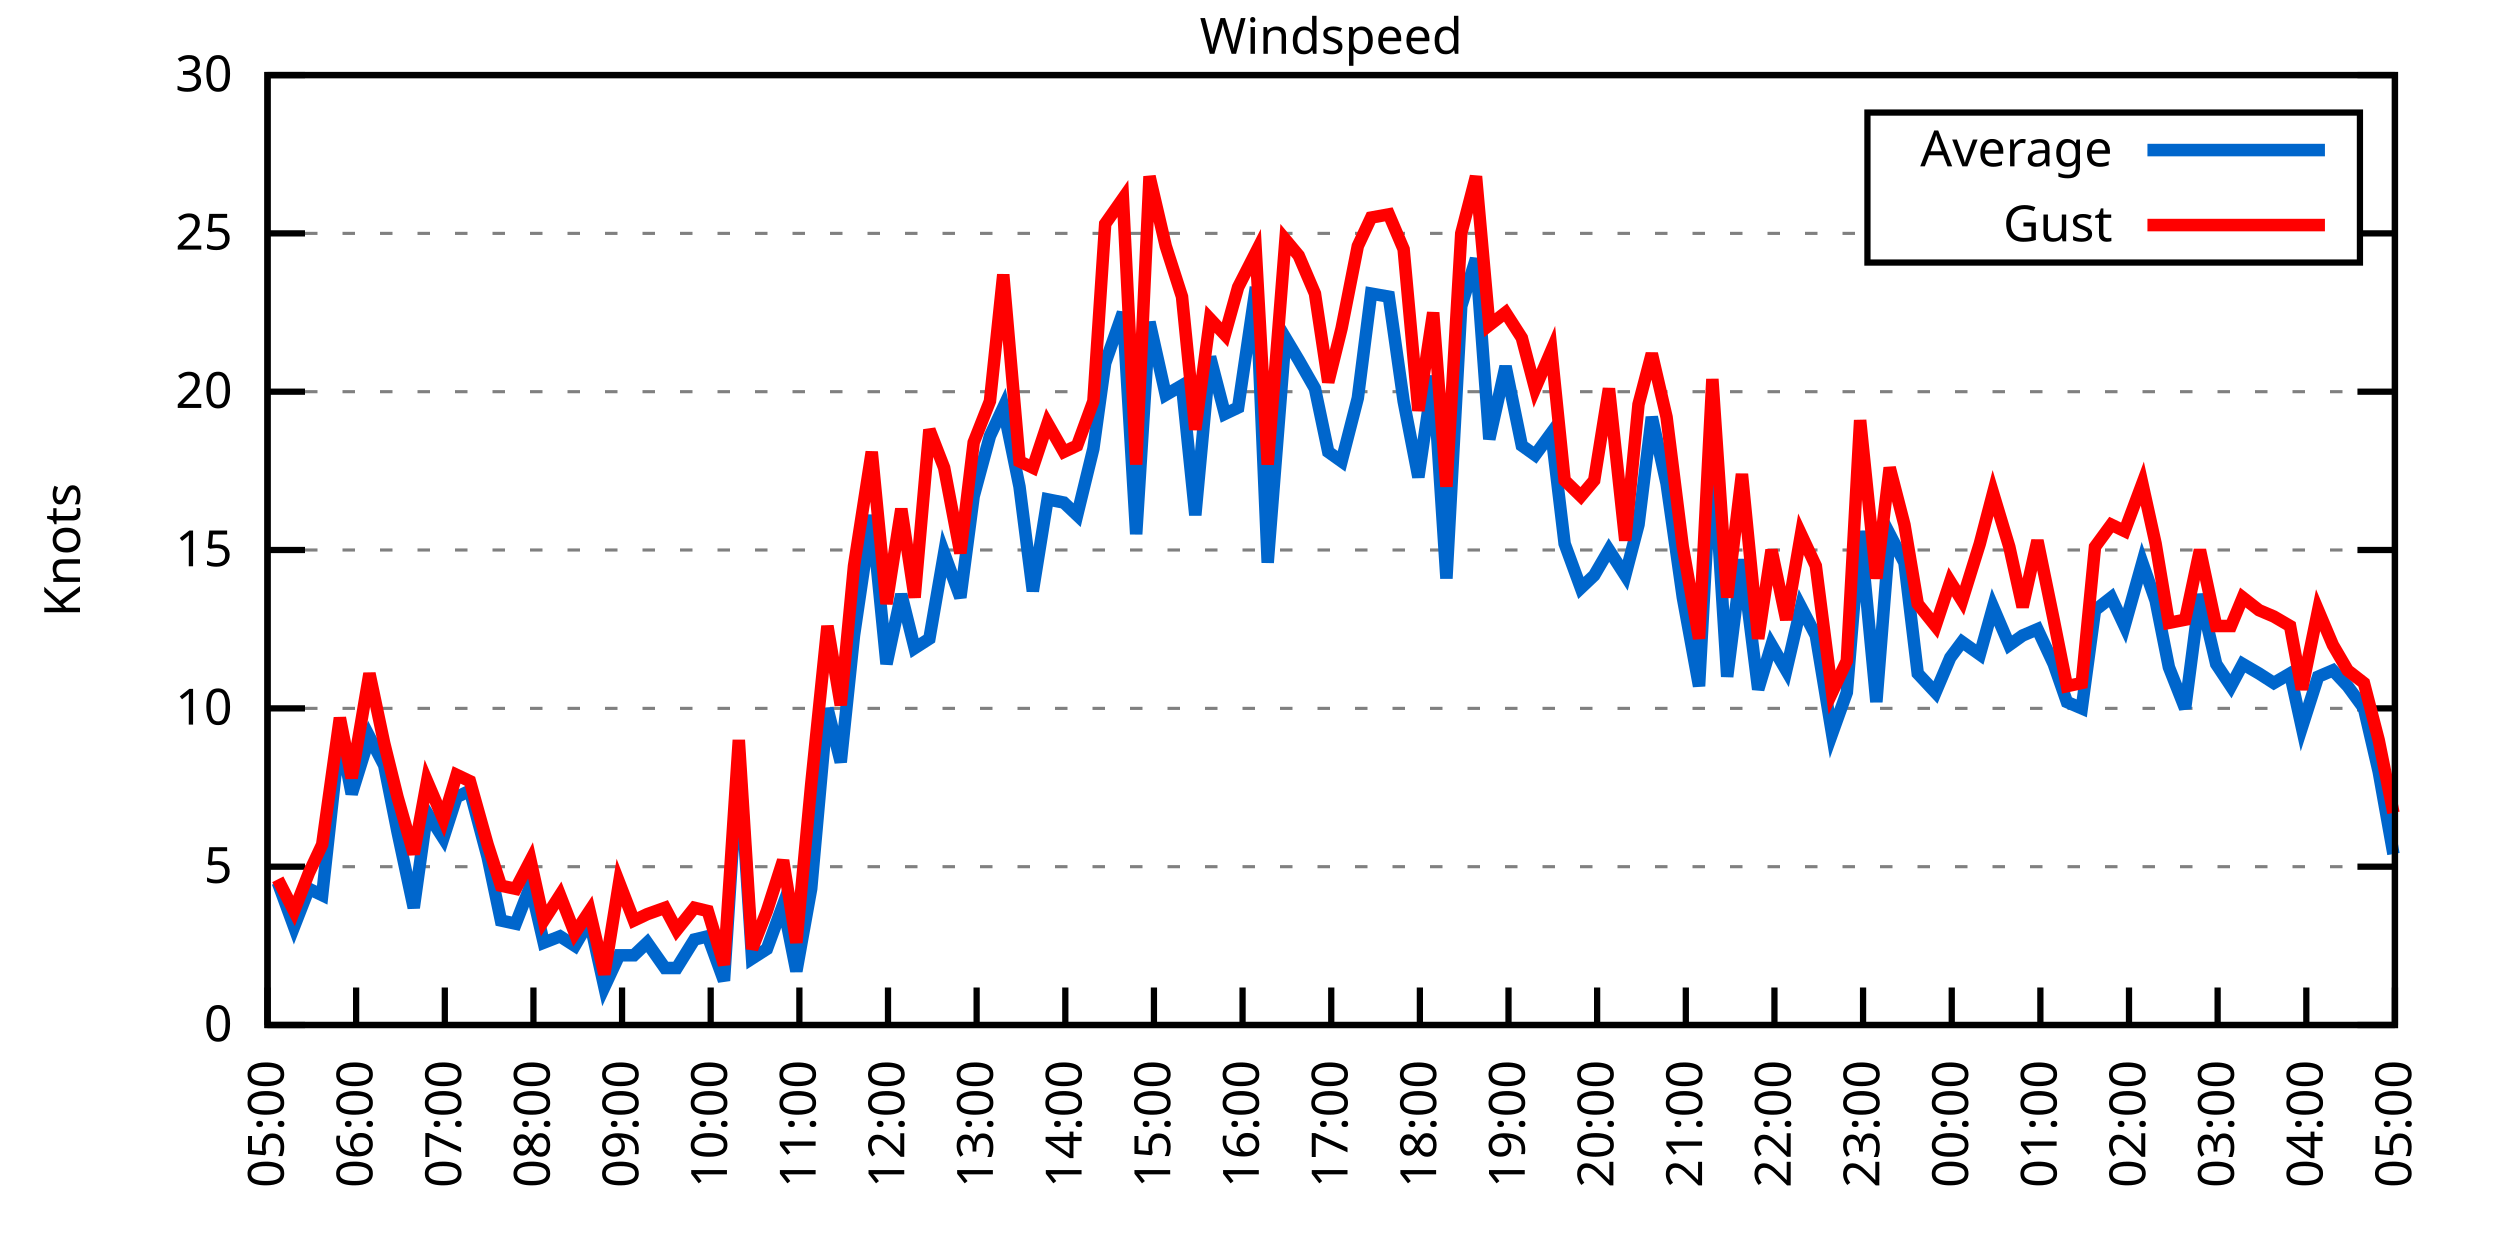
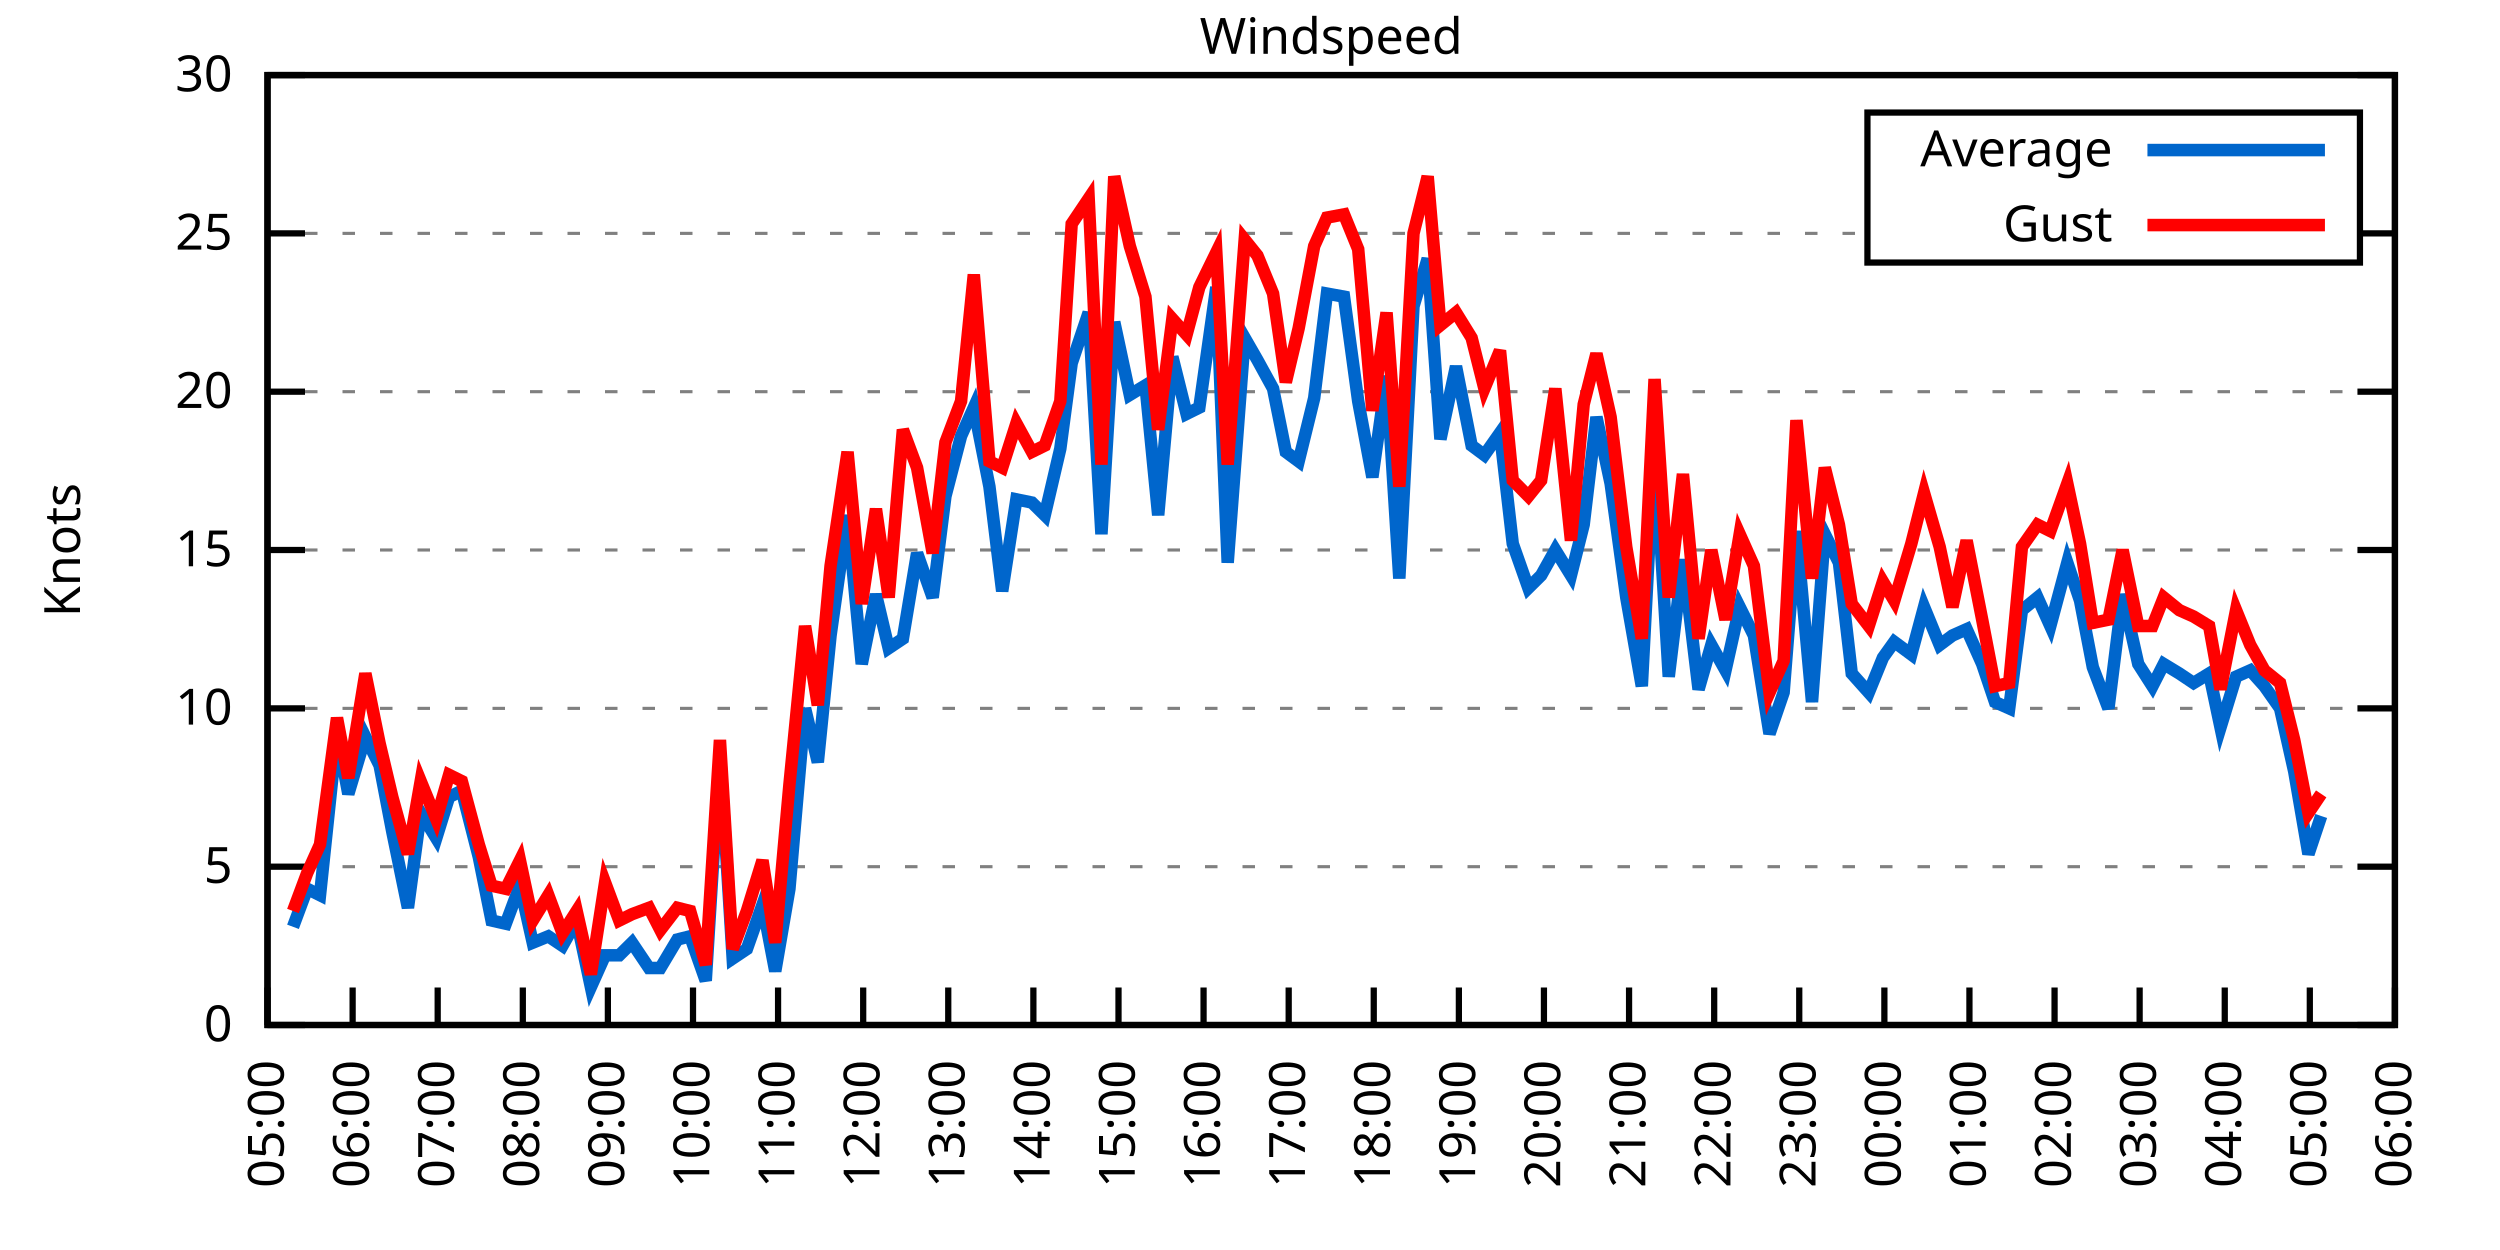
<svg xmlns="http://www.w3.org/2000/svg" xmlns:xlink="http://www.w3.org/1999/xlink" width="400" height="200" viewBox="0 0 400 200">
  <g id="gnuplot_canvas">
    <rect x="0" y="0" width="400" height="200" fill="none" />
    <defs>
      <circle id="gpDot" r="0.5" stroke-width="0.5" stroke="currentColor" />
      <path id="gpPt0" stroke-width="0.333" stroke="currentColor" d="M-1,0 h2 M0,-1 v2" />
      <path id="gpPt1" stroke-width="0.333" stroke="currentColor" d="M-1,-1 L1,1 M1,-1 L-1,1" />
      <path id="gpPt2" stroke-width="0.333" stroke="currentColor" d="M-1,0 L1,0 M0,-1 L0,1 M-1,-1 L1,1 M-1,1 L1,-1" />
      <rect id="gpPt3" stroke-width="0.333" stroke="currentColor" x="-1" y="-1" width="2" height="2" />
      <rect id="gpPt4" stroke-width="0.333" stroke="currentColor" fill="currentColor" x="-1" y="-1" width="2" height="2" />
      <circle id="gpPt5" stroke-width="0.333" stroke="currentColor" cx="0" cy="0" r="1" />
      <use xlink:href="#gpPt5" id="gpPt6" fill="currentColor" stroke="none" />
      <path id="gpPt7" stroke-width="0.333" stroke="currentColor" d="M0,-1.33 L-1.33,0.67 L1.33,0.67 z" />
      <use xlink:href="#gpPt7" id="gpPt8" fill="currentColor" stroke="none" />
      <use xlink:href="#gpPt7" id="gpPt9" stroke="currentColor" transform="rotate(180)" />
      <use xlink:href="#gpPt9" id="gpPt10" fill="currentColor" stroke="none" />
      <use xlink:href="#gpPt3" id="gpPt11" stroke="currentColor" transform="rotate(45)" />
      <use xlink:href="#gpPt11" id="gpPt12" fill="currentColor" stroke="none" />
      <path id="gpPt13" stroke-width="0.333" stroke="currentColor" d="M0,1.330 L1.265,0.411 L0.782,-1.067 L-0.782,-1.076 L-1.265,0.411 z" />
      <use xlink:href="#gpPt13" id="gpPt14" fill="currentColor" stroke="none" />
      <filter id="textbox" filterUnits="objectBoundingBox" x="0" y="0" height="1" width="1">
        <feFlood flood-color="white" flood-opacity="1" result="bgnd" />
        <feComposite in="SourceGraphic" in2="bgnd" operator="atop" />
      </filter>
      <filter id="greybox" filterUnits="objectBoundingBox" x="0" y="0" height="1" width="1">
        <feFlood flood-color="lightgrey" flood-opacity="1" result="grey" />
        <feComposite in="SourceGraphic" in2="grey" operator="atop" />
      </filter>
    </defs>
    <g fill="none" color="white" stroke="currentColor" stroke-width="1.00" stroke-linecap="butt" stroke-linejoin="miter">
</g>
    <g fill="none" color="black" stroke="currentColor" stroke-width="1.00" stroke-linecap="butt" stroke-linejoin="miter">
      <g stroke="none" shape-rendering="crispEdges">
        <polygon fill="rgb(255, 255, 255)" points="42.80,164.00 383.18,164.00 383.18,12.02 42.80,12.02 " />
      </g>
    </g>
    <g fill="none" color="black" stroke="currentColor" stroke-width="1.00" stroke-linecap="butt" stroke-linejoin="miter">
</g>
    <g fill="none" color="black" stroke="black" stroke-width="0.50" stroke-linecap="butt" stroke-linejoin="miter">
</g>
    <g fill="none" color="gray" stroke="currentColor" stroke-width="0.50" stroke-linecap="butt" stroke-linejoin="miter">
      <path stroke="gray" stroke-dasharray="2,4" class="gridline" d="M42.80,164.00 L383.19,164.00  " />
    </g>
    <g fill="none" color="gray" stroke="gray" stroke-width="1.00" stroke-linecap="butt" stroke-linejoin="miter">
</g>
    <g fill="none" color="black" stroke="currentColor" stroke-width="1.00" stroke-linecap="butt" stroke-linejoin="miter">
      <path stroke="black" d="M42.80,164.00 L48.80,164.00 M383.19,164.00 L377.19,164.00  " />
      <g transform="translate(37.20,166.60)" stroke="none" fill="black" font-family="Sans" font-size="8.00" text-anchor="end">
        <text>
          <tspan font-family="Sans"> 0</tspan>
        </text>
      </g>
    </g>
    <g fill="none" color="black" stroke="currentColor" stroke-width="1.00" stroke-linecap="butt" stroke-linejoin="miter">
</g>
    <g fill="none" color="black" stroke="black" stroke-width="0.50" stroke-linecap="butt" stroke-linejoin="miter">
</g>
    <g fill="none" color="gray" stroke="currentColor" stroke-width="0.50" stroke-linecap="butt" stroke-linejoin="miter">
      <path stroke="gray" stroke-dasharray="2,4" class="gridline" d="M42.80,138.67 L383.19,138.67  " />
    </g>
    <g fill="none" color="gray" stroke="gray" stroke-width="1.00" stroke-linecap="butt" stroke-linejoin="miter">
</g>
    <g fill="none" color="black" stroke="currentColor" stroke-width="1.00" stroke-linecap="butt" stroke-linejoin="miter">
      <path stroke="black" d="M42.80,138.67 L48.80,138.67 M383.19,138.67 L377.19,138.67  " />
      <g transform="translate(37.20,141.27)" stroke="none" fill="black" font-family="Sans" font-size="8.00" text-anchor="end">
        <text>
          <tspan font-family="Sans"> 5</tspan>
        </text>
      </g>
    </g>
    <g fill="none" color="black" stroke="currentColor" stroke-width="1.00" stroke-linecap="butt" stroke-linejoin="miter">
</g>
    <g fill="none" color="black" stroke="black" stroke-width="0.50" stroke-linecap="butt" stroke-linejoin="miter">
</g>
    <g fill="none" color="gray" stroke="currentColor" stroke-width="0.50" stroke-linecap="butt" stroke-linejoin="miter">
      <path stroke="gray" stroke-dasharray="2,4" class="gridline" d="M42.80,113.34 L383.19,113.34  " />
    </g>
    <g fill="none" color="gray" stroke="gray" stroke-width="1.00" stroke-linecap="butt" stroke-linejoin="miter">
</g>
    <g fill="none" color="black" stroke="currentColor" stroke-width="1.00" stroke-linecap="butt" stroke-linejoin="miter">
      <path stroke="black" d="M42.80,113.34 L48.80,113.34 M383.19,113.34 L377.19,113.34  " />
      <g transform="translate(37.20,115.94)" stroke="none" fill="black" font-family="Sans" font-size="8.00" text-anchor="end">
        <text>
          <tspan font-family="Sans"> 10</tspan>
        </text>
      </g>
    </g>
    <g fill="none" color="black" stroke="currentColor" stroke-width="1.00" stroke-linecap="butt" stroke-linejoin="miter">
</g>
    <g fill="none" color="black" stroke="black" stroke-width="0.50" stroke-linecap="butt" stroke-linejoin="miter">
</g>
    <g fill="none" color="gray" stroke="currentColor" stroke-width="0.50" stroke-linecap="butt" stroke-linejoin="miter">
      <path stroke="gray" stroke-dasharray="2,4" class="gridline" d="M42.80,88.00 L383.19,88.00  " />
    </g>
    <g fill="none" color="gray" stroke="gray" stroke-width="1.00" stroke-linecap="butt" stroke-linejoin="miter">
</g>
    <g fill="none" color="black" stroke="currentColor" stroke-width="1.00" stroke-linecap="butt" stroke-linejoin="miter">
      <path stroke="black" d="M42.80,88.00 L48.80,88.00 M383.19,88.00 L377.19,88.00  " />
      <g transform="translate(37.20,90.60)" stroke="none" fill="black" font-family="Sans" font-size="8.00" text-anchor="end">
        <text>
          <tspan font-family="Sans"> 15</tspan>
        </text>
      </g>
    </g>
    <g fill="none" color="black" stroke="currentColor" stroke-width="1.00" stroke-linecap="butt" stroke-linejoin="miter">
</g>
    <g fill="none" color="black" stroke="black" stroke-width="0.50" stroke-linecap="butt" stroke-linejoin="miter">
</g>
    <g fill="none" color="gray" stroke="currentColor" stroke-width="0.50" stroke-linecap="butt" stroke-linejoin="miter">
      <path stroke="gray" stroke-dasharray="2,4" class="gridline" d="M42.80,62.67 L383.19,62.67  " />
    </g>
    <g fill="none" color="gray" stroke="gray" stroke-width="1.00" stroke-linecap="butt" stroke-linejoin="miter">
</g>
    <g fill="none" color="black" stroke="currentColor" stroke-width="1.00" stroke-linecap="butt" stroke-linejoin="miter">
      <path stroke="black" d="M42.80,62.67 L48.80,62.67 M383.19,62.67 L377.19,62.67  " />
      <g transform="translate(37.20,65.27)" stroke="none" fill="black" font-family="Sans" font-size="8.00" text-anchor="end">
        <text>
          <tspan font-family="Sans"> 20</tspan>
        </text>
      </g>
    </g>
    <g fill="none" color="black" stroke="currentColor" stroke-width="1.00" stroke-linecap="butt" stroke-linejoin="miter">
</g>
    <g fill="none" color="black" stroke="black" stroke-width="0.50" stroke-linecap="butt" stroke-linejoin="miter">
</g>
    <g fill="none" color="gray" stroke="currentColor" stroke-width="0.50" stroke-linecap="butt" stroke-linejoin="miter">
      <path stroke="gray" stroke-dasharray="2,4" class="gridline" d="M42.80,37.34 L298.79,37.34 M377.59,37.34 L383.19,37.34  " />
    </g>
    <g fill="none" color="gray" stroke="gray" stroke-width="1.00" stroke-linecap="butt" stroke-linejoin="miter">
</g>
    <g fill="none" color="black" stroke="currentColor" stroke-width="1.00" stroke-linecap="butt" stroke-linejoin="miter">
      <path stroke="black" d="M42.80,37.34 L48.80,37.34 M383.19,37.34 L377.19,37.34  " />
      <g transform="translate(37.20,39.94)" stroke="none" fill="black" font-family="Sans" font-size="8.00" text-anchor="end">
        <text>
          <tspan font-family="Sans"> 25</tspan>
        </text>
      </g>
    </g>
    <g fill="none" color="black" stroke="currentColor" stroke-width="1.00" stroke-linecap="butt" stroke-linejoin="miter">
</g>
    <g fill="none" color="black" stroke="black" stroke-width="0.50" stroke-linecap="butt" stroke-linejoin="miter">
</g>
    <g fill="none" color="gray" stroke="currentColor" stroke-width="0.50" stroke-linecap="butt" stroke-linejoin="miter">
      <path stroke="gray" stroke-dasharray="2,4" class="gridline" d="M42.80,12.01 L383.19,12.01  " />
    </g>
    <g fill="none" color="gray" stroke="gray" stroke-width="1.00" stroke-linecap="butt" stroke-linejoin="miter">
</g>
    <g fill="none" color="black" stroke="currentColor" stroke-width="1.00" stroke-linecap="butt" stroke-linejoin="miter">
      <path stroke="black" d="M42.80,12.01 L48.80,12.01 M383.19,12.01 L377.19,12.01  " />
      <g transform="translate(37.20,14.61)" stroke="none" fill="black" font-family="Sans" font-size="8.00" text-anchor="end">
        <text>
          <tspan font-family="Sans"> 30</tspan>
        </text>
      </g>
    </g>
    <g fill="none" color="black" stroke="currentColor" stroke-width="1.00" stroke-linecap="butt" stroke-linejoin="miter">
      <path stroke="black" d="M42.80,164.00 L42.80,158.00  " />
      <g transform="translate(45.40,169.60) rotate(270.00)" stroke="none" fill="black" font-family="Sans" font-size="8.00" text-anchor="end">
        <text>
          <tspan font-family="Sans">05:00</tspan>
        </text>
      </g>
    </g>
    <g fill="none" color="black" stroke="currentColor" stroke-width="1.00" stroke-linecap="butt" stroke-linejoin="miter">
-       <path stroke="black" d="M56.98,164.00 L56.98,158.00  " />
-       <g transform="translate(59.58,169.60) rotate(270.00)" stroke="none" fill="black" font-family="Sans" font-size="8.00" text-anchor="end">
+       <path stroke="black" d="M56.42,164.00 L56.42,158.00  " />
+       <g transform="translate(59.02,169.60) rotate(270.00)" stroke="none" fill="black" font-family="Sans" font-size="8.00" text-anchor="end">
        <text>
          <tspan font-family="Sans">06:00</tspan>
        </text>
      </g>
    </g>
    <g fill="none" color="black" stroke="currentColor" stroke-width="1.00" stroke-linecap="butt" stroke-linejoin="miter">
-       <path stroke="black" d="M71.17,164.00 L71.17,158.00  " />
-       <g transform="translate(73.77,169.60) rotate(270.00)" stroke="none" fill="black" font-family="Sans" font-size="8.00" text-anchor="end">
+       <path stroke="black" d="M70.03,164.00 L70.03,158.00  " />
+       <g transform="translate(72.63,169.60) rotate(270.00)" stroke="none" fill="black" font-family="Sans" font-size="8.00" text-anchor="end">
        <text>
          <tspan font-family="Sans">07:00</tspan>
        </text>
      </g>
    </g>
    <g fill="none" color="black" stroke="currentColor" stroke-width="1.00" stroke-linecap="butt" stroke-linejoin="miter">
-       <path stroke="black" d="M85.35,164.00 L85.35,158.00  " />
-       <g transform="translate(87.95,169.60) rotate(270.00)" stroke="none" fill="black" font-family="Sans" font-size="8.00" text-anchor="end">
+       <path stroke="black" d="M83.65,164.00 L83.65,158.00  " />
+       <g transform="translate(86.25,169.60) rotate(270.00)" stroke="none" fill="black" font-family="Sans" font-size="8.00" text-anchor="end">
        <text>
          <tspan font-family="Sans">08:00</tspan>
        </text>
      </g>
    </g>
    <g fill="none" color="black" stroke="currentColor" stroke-width="1.00" stroke-linecap="butt" stroke-linejoin="miter">
-       <path stroke="black" d="M99.53,164.00 L99.53,158.00  " />
-       <g transform="translate(102.13,169.60) rotate(270.00)" stroke="none" fill="black" font-family="Sans" font-size="8.00" text-anchor="end">
+       <path stroke="black" d="M97.26,164.00 L97.26,158.00  " />
+       <g transform="translate(99.86,169.60) rotate(270.00)" stroke="none" fill="black" font-family="Sans" font-size="8.00" text-anchor="end">
        <text>
          <tspan font-family="Sans">09:00</tspan>
        </text>
      </g>
    </g>
    <g fill="none" color="black" stroke="currentColor" stroke-width="1.00" stroke-linecap="butt" stroke-linejoin="miter">
-       <path stroke="black" d="M113.71,164.00 L113.71,158.00  " />
-       <g transform="translate(116.31,169.60) rotate(270.00)" stroke="none" fill="black" font-family="Sans" font-size="8.00" text-anchor="end">
+       <path stroke="black" d="M110.88,164.00 L110.88,158.00  " />
+       <g transform="translate(113.48,169.60) rotate(270.00)" stroke="none" fill="black" font-family="Sans" font-size="8.00" text-anchor="end">
        <text>
          <tspan font-family="Sans">10:00</tspan>
        </text>
      </g>
    </g>
    <g fill="none" color="black" stroke="currentColor" stroke-width="1.00" stroke-linecap="butt" stroke-linejoin="miter">
-       <path stroke="black" d="M127.90,164.00 L127.90,158.00  " />
-       <g transform="translate(130.50,169.60) rotate(270.00)" stroke="none" fill="black" font-family="Sans" font-size="8.00" text-anchor="end">
+       <path stroke="black" d="M124.49,164.00 L124.49,158.00  " />
+       <g transform="translate(127.09,169.60) rotate(270.00)" stroke="none" fill="black" font-family="Sans" font-size="8.00" text-anchor="end">
        <text>
          <tspan font-family="Sans">11:00</tspan>
        </text>
      </g>
    </g>
    <g fill="none" color="black" stroke="currentColor" stroke-width="1.00" stroke-linecap="butt" stroke-linejoin="miter">
-       <path stroke="black" d="M142.08,164.00 L142.08,158.00  " />
-       <g transform="translate(144.68,169.60) rotate(270.00)" stroke="none" fill="black" font-family="Sans" font-size="8.00" text-anchor="end">
+       <path stroke="black" d="M138.11,164.00 L138.11,158.00  " />
+       <g transform="translate(140.71,169.60) rotate(270.00)" stroke="none" fill="black" font-family="Sans" font-size="8.00" text-anchor="end">
        <text>
          <tspan font-family="Sans">12:00</tspan>
        </text>
      </g>
    </g>
    <g fill="none" color="black" stroke="currentColor" stroke-width="1.00" stroke-linecap="butt" stroke-linejoin="miter">
-       <path stroke="black" d="M156.26,164.00 L156.26,158.00  " />
-       <g transform="translate(158.86,169.60) rotate(270.00)" stroke="none" fill="black" font-family="Sans" font-size="8.00" text-anchor="end">
+       <path stroke="black" d="M151.72,164.00 L151.72,158.00  " />
+       <g transform="translate(154.32,169.60) rotate(270.00)" stroke="none" fill="black" font-family="Sans" font-size="8.00" text-anchor="end">
        <text>
          <tspan font-family="Sans">13:00</tspan>
        </text>
      </g>
    </g>
    <g fill="none" color="black" stroke="currentColor" stroke-width="1.00" stroke-linecap="butt" stroke-linejoin="miter">
-       <path stroke="black" d="M170.45,164.00 L170.45,158.00  " />
-       <g transform="translate(173.05,169.60) rotate(270.00)" stroke="none" fill="black" font-family="Sans" font-size="8.00" text-anchor="end">
+       <path stroke="black" d="M165.34,164.00 L165.34,158.00  " />
+       <g transform="translate(167.94,169.60) rotate(270.00)" stroke="none" fill="black" font-family="Sans" font-size="8.00" text-anchor="end">
        <text>
          <tspan font-family="Sans">14:00</tspan>
        </text>
      </g>
    </g>
    <g fill="none" color="black" stroke="currentColor" stroke-width="1.00" stroke-linecap="butt" stroke-linejoin="miter">
-       <path stroke="black" d="M184.63,164.00 L184.63,158.00  " />
-       <g transform="translate(187.23,169.60) rotate(270.00)" stroke="none" fill="black" font-family="Sans" font-size="8.00" text-anchor="end">
+       <path stroke="black" d="M178.96,164.00 L178.96,158.00  " />
+       <g transform="translate(181.56,169.60) rotate(270.00)" stroke="none" fill="black" font-family="Sans" font-size="8.00" text-anchor="end">
        <text>
          <tspan font-family="Sans">15:00</tspan>
        </text>
      </g>
    </g>
    <g fill="none" color="black" stroke="currentColor" stroke-width="1.00" stroke-linecap="butt" stroke-linejoin="miter">
-       <path stroke="black" d="M198.81,164.00 L198.81,158.00  " />
-       <g transform="translate(201.41,169.60) rotate(270.00)" stroke="none" fill="black" font-family="Sans" font-size="8.00" text-anchor="end">
+       <path stroke="black" d="M192.57,164.00 L192.57,158.00  " />
+       <g transform="translate(195.17,169.60) rotate(270.00)" stroke="none" fill="black" font-family="Sans" font-size="8.00" text-anchor="end">
        <text>
          <tspan font-family="Sans">16:00</tspan>
        </text>
      </g>
    </g>
    <g fill="none" color="black" stroke="currentColor" stroke-width="1.00" stroke-linecap="butt" stroke-linejoin="miter">
-       <path stroke="black" d="M213.00,164.00 L213.00,158.00  " />
-       <g transform="translate(215.60,169.60) rotate(270.00)" stroke="none" fill="black" font-family="Sans" font-size="8.00" text-anchor="end">
+       <path stroke="black" d="M206.19,164.00 L206.19,158.00  " />
+       <g transform="translate(208.79,169.60) rotate(270.00)" stroke="none" fill="black" font-family="Sans" font-size="8.00" text-anchor="end">
        <text>
          <tspan font-family="Sans">17:00</tspan>
        </text>
      </g>
    </g>
    <g fill="none" color="black" stroke="currentColor" stroke-width="1.00" stroke-linecap="butt" stroke-linejoin="miter">
-       <path stroke="black" d="M227.18,164.00 L227.18,158.00  " />
-       <g transform="translate(229.78,169.60) rotate(270.00)" stroke="none" fill="black" font-family="Sans" font-size="8.00" text-anchor="end">
+       <path stroke="black" d="M219.80,164.00 L219.80,158.00  " />
+       <g transform="translate(222.40,169.60) rotate(270.00)" stroke="none" fill="black" font-family="Sans" font-size="8.00" text-anchor="end">
        <text>
          <tspan font-family="Sans">18:00</tspan>
        </text>
      </g>
    </g>
    <g fill="none" color="black" stroke="currentColor" stroke-width="1.00" stroke-linecap="butt" stroke-linejoin="miter">
-       <path stroke="black" d="M241.36,164.00 L241.36,158.00  " />
-       <g transform="translate(243.96,169.60) rotate(270.00)" stroke="none" fill="black" font-family="Sans" font-size="8.00" text-anchor="end">
+       <path stroke="black" d="M233.42,164.00 L233.42,158.00  " />
+       <g transform="translate(236.02,169.60) rotate(270.00)" stroke="none" fill="black" font-family="Sans" font-size="8.00" text-anchor="end">
        <text>
          <tspan font-family="Sans">19:00</tspan>
        </text>
      </g>
    </g>
    <g fill="none" color="black" stroke="currentColor" stroke-width="1.00" stroke-linecap="butt" stroke-linejoin="miter">
-       <path stroke="black" d="M255.54,164.00 L255.54,158.00  " />
-       <g transform="translate(258.14,169.60) rotate(270.00)" stroke="none" fill="black" font-family="Sans" font-size="8.00" text-anchor="end">
+       <path stroke="black" d="M247.03,164.00 L247.03,158.00  " />
+       <g transform="translate(249.63,169.60) rotate(270.00)" stroke="none" fill="black" font-family="Sans" font-size="8.00" text-anchor="end">
        <text>
          <tspan font-family="Sans">20:00</tspan>
        </text>
      </g>
    </g>
    <g fill="none" color="black" stroke="currentColor" stroke-width="1.00" stroke-linecap="butt" stroke-linejoin="miter">
-       <path stroke="black" d="M269.73,164.00 L269.73,158.00  " />
-       <g transform="translate(272.33,169.60) rotate(270.00)" stroke="none" fill="black" font-family="Sans" font-size="8.00" text-anchor="end">
+       <path stroke="black" d="M260.65,164.00 L260.65,158.00  " />
+       <g transform="translate(263.25,169.60) rotate(270.00)" stroke="none" fill="black" font-family="Sans" font-size="8.00" text-anchor="end">
        <text>
          <tspan font-family="Sans">21:00</tspan>
        </text>
      </g>
    </g>
    <g fill="none" color="black" stroke="currentColor" stroke-width="1.00" stroke-linecap="butt" stroke-linejoin="miter">
-       <path stroke="black" d="M283.91,164.00 L283.91,158.00  " />
-       <g transform="translate(286.51,169.60) rotate(270.00)" stroke="none" fill="black" font-family="Sans" font-size="8.00" text-anchor="end">
+       <path stroke="black" d="M274.27,164.00 L274.27,158.00  " />
+       <g transform="translate(276.87,169.60) rotate(270.00)" stroke="none" fill="black" font-family="Sans" font-size="8.00" text-anchor="end">
        <text>
          <tspan font-family="Sans">22:00</tspan>
        </text>
      </g>
    </g>
    <g fill="none" color="black" stroke="currentColor" stroke-width="1.00" stroke-linecap="butt" stroke-linejoin="miter">
-       <path stroke="black" d="M298.09,164.00 L298.09,158.00  " />
-       <g transform="translate(300.69,169.60) rotate(270.00)" stroke="none" fill="black" font-family="Sans" font-size="8.00" text-anchor="end">
+       <path stroke="black" d="M287.88,164.00 L287.88,158.00  " />
+       <g transform="translate(290.48,169.60) rotate(270.00)" stroke="none" fill="black" font-family="Sans" font-size="8.00" text-anchor="end">
        <text>
          <tspan font-family="Sans">23:00</tspan>
        </text>
      </g>
    </g>
    <g fill="none" color="black" stroke="currentColor" stroke-width="1.00" stroke-linecap="butt" stroke-linejoin="miter">
-       <path stroke="black" d="M312.28,164.00 L312.28,158.00  " />
-       <g transform="translate(314.88,169.60) rotate(270.00)" stroke="none" fill="black" font-family="Sans" font-size="8.00" text-anchor="end">
+       <path stroke="black" d="M301.50,164.00 L301.50,158.00  " />
+       <g transform="translate(304.10,169.60) rotate(270.00)" stroke="none" fill="black" font-family="Sans" font-size="8.00" text-anchor="end">
        <text>
          <tspan font-family="Sans">00:00</tspan>
        </text>
      </g>
    </g>
    <g fill="none" color="black" stroke="currentColor" stroke-width="1.00" stroke-linecap="butt" stroke-linejoin="miter">
-       <path stroke="black" d="M326.46,164.00 L326.46,158.00  " />
-       <g transform="translate(329.06,169.60) rotate(270.00)" stroke="none" fill="black" font-family="Sans" font-size="8.00" text-anchor="end">
+       <path stroke="black" d="M315.11,164.00 L315.11,158.00  " />
+       <g transform="translate(317.71,169.60) rotate(270.00)" stroke="none" fill="black" font-family="Sans" font-size="8.00" text-anchor="end">
        <text>
          <tspan font-family="Sans">01:00</tspan>
        </text>
      </g>
    </g>
    <g fill="none" color="black" stroke="currentColor" stroke-width="1.00" stroke-linecap="butt" stroke-linejoin="miter">
-       <path stroke="black" d="M340.64,164.00 L340.64,158.00  " />
-       <g transform="translate(343.24,169.60) rotate(270.00)" stroke="none" fill="black" font-family="Sans" font-size="8.00" text-anchor="end">
+       <path stroke="black" d="M328.73,164.00 L328.73,158.00  " />
+       <g transform="translate(331.33,169.60) rotate(270.00)" stroke="none" fill="black" font-family="Sans" font-size="8.00" text-anchor="end">
        <text>
          <tspan font-family="Sans">02:00</tspan>
        </text>
      </g>
    </g>
    <g fill="none" color="black" stroke="currentColor" stroke-width="1.00" stroke-linecap="butt" stroke-linejoin="miter">
-       <path stroke="black" d="M354.82,164.00 L354.82,158.00  " />
-       <g transform="translate(357.42,169.60) rotate(270.00)" stroke="none" fill="black" font-family="Sans" font-size="8.00" text-anchor="end">
+       <path stroke="black" d="M342.34,164.00 L342.34,158.00  " />
+       <g transform="translate(344.94,169.60) rotate(270.00)" stroke="none" fill="black" font-family="Sans" font-size="8.00" text-anchor="end">
        <text>
          <tspan font-family="Sans">03:00</tspan>
        </text>
      </g>
    </g>
    <g fill="none" color="black" stroke="currentColor" stroke-width="1.00" stroke-linecap="butt" stroke-linejoin="miter">
-       <path stroke="black" d="M369.01,164.00 L369.01,158.00  " />
-       <g transform="translate(371.61,169.60) rotate(270.00)" stroke="none" fill="black" font-family="Sans" font-size="8.00" text-anchor="end">
+       <path stroke="black" d="M355.96,164.00 L355.96,158.00  " />
+       <g transform="translate(358.56,169.60) rotate(270.00)" stroke="none" fill="black" font-family="Sans" font-size="8.00" text-anchor="end">
        <text>
          <tspan font-family="Sans">04:00</tspan>
+         </text>
+       </g>
+     </g>
+     <g fill="none" color="black" stroke="currentColor" stroke-width="1.00" stroke-linecap="butt" stroke-linejoin="miter">
+       <path stroke="black" d="M369.57,164.00 L369.57,158.00  " />
+       <g transform="translate(372.17,169.60) rotate(270.00)" stroke="none" fill="black" font-family="Sans" font-size="8.00" text-anchor="end">
+         <text>
+           <tspan font-family="Sans">05:00</tspan>
        </text>
      </g>
    </g>
    <g fill="none" color="black" stroke="currentColor" stroke-width="1.00" stroke-linecap="butt" stroke-linejoin="miter">
      <path stroke="black" d="M383.19,164.00 L383.19,158.00  " />
      <g transform="translate(385.79,169.60) rotate(270.00)" stroke="none" fill="black" font-family="Sans" font-size="8.00" text-anchor="end">
        <text>
-           <tspan font-family="Sans">05:00</tspan>
+           <tspan font-family="Sans">06:00</tspan>
        </text>
      </g>
    </g>
    <g fill="none" color="black" stroke="currentColor" stroke-width="1.00" stroke-linecap="butt" stroke-linejoin="miter">
</g>
    <g fill="none" color="black" stroke="currentColor" stroke-width="1.00" stroke-linecap="butt" stroke-linejoin="miter">
      <path stroke="black" d="M42.80,12.01 L42.80,164.00 L383.19,164.00 L383.19,12.01 L42.80,12.01 Z  " />
    </g>
    <g fill="none" color="black" stroke="currentColor" stroke-width="1.00" stroke-linecap="butt" stroke-linejoin="miter">
</g>
    <g fill="none" color="black" stroke="currentColor" stroke-width="1.00" stroke-linecap="butt" stroke-linejoin="miter">
      <path stroke="black" d="M298.79,42.01 L298.79,18.01 L377.59,18.01 L377.59,42.01 L298.79,42.01 Z  " />
    </g>
    <g id="Windspeed_plot_1">
      <g fill="none" color="white" stroke="black" stroke-width="2.00" stroke-linecap="butt" stroke-linejoin="miter">
</g>
      <g fill="none" color="black" stroke="currentColor" stroke-width="2.00" stroke-linecap="butt" stroke-linejoin="miter">
        <g transform="translate(337.99,26.61)" stroke="none" fill="black" font-family="Sans" font-size="8.00" text-anchor="end">
          <text>
            <tspan font-family="Sans">Average</tspan>
          </text>
        </g>
      </g>
      <g fill="none" color="black" stroke="currentColor" stroke-width="2.00" stroke-linecap="butt" stroke-linejoin="miter">
-         <path stroke="rgb(  0, 102, 204)" d="M343.59,24.01 L371.99,24.01 M44.45,141.20 L47.05,148.29 L49.42,142.21 L51.55,143.23 L54.38,117.39 L56.27,127.02   L59.11,117.90 L61.47,122.46 L63.60,133.10 L66.20,145.25 L68.33,130.06 L70.93,134.11 L73.06,127.52 L75.18,126.51   L78.02,137.15 L80.15,147.28 L82.51,147.79 L84.88,141.71 L87.00,150.83 L89.60,149.81 L91.97,151.33 L94.33,147.28   L96.70,157.92 L99.06,152.85 L101.42,152.85 L103.55,150.83 L106.39,154.88 L108.28,154.88 L111.11,150.32 L113.24,149.81   L115.84,156.91 L118.21,120.43 L120.33,153.36 L122.70,151.84 L125.30,144.75 L127.42,155.39 L129.79,142.21 L132.39,113.34   L134.52,121.95 L136.64,101.68 L139.48,82.43 L141.84,106.24 L144.21,95.10 L146.34,103.71 L148.70,102.19 L151.06,88.51   L153.66,95.60 L155.79,79.39 L158.39,69.77 L160.52,65.21 L163.12,77.87 L165.25,94.59 L167.61,79.90 L170.21,80.41   L172.34,82.43 L174.94,71.79 L176.83,58.11 L179.67,50.01 L181.79,85.47 L183.92,51.53 L186.52,63.18 L189.12,61.66   L191.25,82.43 L193.61,57.10 L195.98,66.22 L198.10,65.21 L200.94,45.95 L202.83,90.03 L205.67,54.06 L207.79,57.61   L210.39,62.17 L212.52,72.30 L214.65,73.82 L217.25,63.69 L219.38,46.97 L222.21,47.47 L224.58,64.19 L226.94,76.35   L229.31,60.14 L231.43,92.56 L233.80,48.99 L236.16,41.39 L238.29,70.27 L240.89,58.62 L243.49,71.29 L245.62,72.81   L248.22,69.26 L250.34,86.99 L252.94,94.08 L255.07,92.06 L257.43,88.00 L260.04,92.06 L262.16,83.95 L264.29,66.73   L266.65,77.37 L269.25,95.60 L271.85,109.79 L273.98,70.78 L276.35,108.27 L278.71,89.52 L281.31,110.30 L283.44,103.20   L285.80,107.26 L288.16,97.12 L290.53,101.68 L293.13,117.39 L295.49,110.80 L297.62,84.97 L300.22,112.32 L302.35,85.47   L304.71,90.03 L306.84,107.76 L309.68,110.80 L312.04,105.23 L313.93,102.70 L316.77,104.72 L318.89,97.12 L321.49,103.20   L323.62,101.68 L325.99,100.67 L328.59,106.24 L330.71,112.32 L333.08,113.34 L335.20,97.63 L337.80,95.60 L339.93,100.16   L342.77,90.03 L344.90,96.11 L347.02,106.75 L349.62,113.34 L351.99,95.10 L354.59,106.24 L356.95,109.79 L358.84,106.24   L361.44,107.76 L363.81,109.28 L366.41,107.76 L368.30,116.38 L370.90,108.27 L373.26,107.26 L375.63,109.79 L378.23,113.34   L380.59,123.47 L382.95,136.64  " />
+         <path stroke="rgb(  0, 102, 204)" d="M343.59,24.01 L371.99,24.01 M46.88,148.29 L49.15,142.21 L51.20,143.23 L53.92,117.39 L55.73,127.02 L58.46,117.90   L60.73,122.46 L62.77,133.10 L65.27,145.25 L67.31,130.06 L69.80,134.11 L71.85,127.52 L73.89,126.51 L76.61,137.15   L78.65,147.28 L80.92,147.79 L83.19,141.71 L85.24,150.83 L87.73,149.81 L90.00,151.33 L92.27,147.28 L94.54,157.92   L96.81,152.85 L99.08,152.85 L101.12,150.83 L103.84,154.88 L105.66,154.88 L108.38,150.32 L110.42,149.81 L112.92,156.91   L115.19,120.43 L117.23,153.36 L119.50,151.84 L122.00,144.75 L124.04,155.39 L126.31,142.21 L128.81,113.34 L130.85,121.95   L132.89,101.68 L135.61,82.43 L137.88,106.24 L140.15,95.10 L142.19,103.71 L144.46,102.19 L146.73,88.51 L149.23,95.60   L151.27,79.39 L153.77,69.77 L155.81,65.21 L158.31,77.87 L160.35,94.59 L162.62,79.90 L165.11,80.41 L167.16,82.43   L169.65,71.79 L171.47,58.11 L174.19,50.01 L176.23,85.47 L178.28,51.53 L180.77,63.18 L183.27,61.66 L185.31,82.43   L187.58,57.10 L189.85,66.22 L191.89,65.21 L194.61,45.95 L196.43,90.03 L199.15,54.06 L201.19,57.61 L203.69,62.17   L205.73,72.30 L207.78,73.82 L210.27,63.69 L212.31,46.97 L215.04,47.47 L217.31,64.19 L219.58,76.35 L221.85,60.14   L223.89,92.56 L226.16,48.99 L228.43,41.39 L230.47,70.27 L232.96,58.62 L235.46,71.29 L237.50,72.81 L240.00,69.26   L242.04,86.99 L244.54,94.08 L246.58,92.06 L248.85,88.00 L251.35,92.06 L253.39,83.95 L255.43,66.73 L257.70,77.37   L260.20,95.60 L262.69,109.79 L264.73,70.78 L267.00,108.27 L269.27,89.52 L271.77,110.30 L273.81,103.20 L276.08,107.26   L278.35,97.12 L280.62,101.68 L283.12,117.39 L285.38,110.80 L287.43,84.97 L289.92,112.32 L291.97,85.47 L294.23,90.03   L296.28,107.76 L299.00,110.80 L301.27,105.23 L303.08,102.70 L305.81,104.72 L307.85,97.12 L310.35,103.20 L312.39,101.68   L314.66,100.67 L317.15,106.24 L319.20,112.32 L321.47,113.34 L323.51,97.63 L326.00,95.60 L328.05,100.16 L330.77,90.03   L332.81,96.11 L334.85,106.75 L337.35,113.34 L339.62,95.10 L342.12,106.24 L344.39,109.79 L346.20,106.24 L348.70,107.76   L350.97,109.28 L353.46,107.76 L355.28,116.38 L357.77,108.27 L360.04,107.26 L362.31,109.79 L364.81,113.34 L367.08,123.47   L369.35,136.64 L371.39,130.56  " />
      </g>
    </g>
    <g id="Windspeed_plot_2">
      <g fill="none" color="black" stroke="currentColor" stroke-width="2.00" stroke-linecap="butt" stroke-linejoin="miter">
        <g transform="translate(337.99,38.61)" stroke="none" fill="black" font-family="Sans" font-size="8.00" text-anchor="end">
          <text>
            <tspan font-family="Sans">Gust</tspan>
          </text>
        </g>
      </g>
      <g fill="none" color="black" stroke="currentColor" stroke-width="2.00" stroke-linecap="butt" stroke-linejoin="miter">
-         <path stroke="rgb(255,   0,   0)" d="M343.59,36.01 L371.99,36.01 M44.45,140.69 L47.05,145.76 L49.42,139.68 L51.55,135.12 L54.38,114.86 L56.27,124.48   L59.11,107.76 L61.47,118.91 L63.60,127.52 L66.20,136.64 L68.33,124.99 L70.93,131.07 L73.06,123.98 L75.18,124.99   L78.02,135.12 L80.15,141.71 L82.51,142.21 L84.88,137.66 L87.00,147.28 L89.60,143.23 L91.97,149.31 L94.33,145.76   L96.70,155.89 L99.06,141.20 L101.42,147.28 L103.55,146.27 L106.39,145.25 L108.28,148.80 L111.11,145.25 L113.24,145.76   L115.84,154.37 L118.21,118.40 L120.33,151.84 L122.70,145.76 L125.30,137.66 L127.42,150.83 L129.79,125.50 L132.39,100.16   L134.52,112.83 L136.64,90.54 L139.48,72.30 L141.84,96.62 L144.21,81.42 L146.34,95.60 L148.70,68.75 L151.06,74.83   L153.66,88.51 L155.79,70.78 L158.39,64.19 L160.52,43.93 L163.12,73.82 L165.25,74.83 L167.61,67.74 L170.21,72.30   L172.34,71.29 L174.94,64.19 L176.83,35.82 L179.67,31.77 L181.79,74.33 L183.92,28.22 L186.52,39.37 L189.12,47.47   L191.25,68.75 L193.61,51.02 L195.98,53.55 L198.10,45.95 L200.94,40.38 L202.83,74.33 L205.67,38.35 L207.79,40.89   L210.39,46.97 L212.52,61.15 L214.65,52.54 L217.25,39.37 L219.38,34.81 L222.21,34.30 L224.58,39.87 L226.94,65.71   L229.31,50.01 L231.43,77.87 L233.80,37.34 L236.16,28.22 L238.29,52.03 L240.89,50.01 L243.49,54.06 L245.62,62.17   L248.22,56.09 L250.34,76.86 L252.94,79.39 L255.07,76.86 L257.43,62.17 L260.04,86.49 L262.16,64.70 L264.29,56.59   L266.65,66.73 L269.25,87.50 L271.85,102.19 L273.98,60.65 L276.35,95.60 L278.71,75.85 L281.31,102.19 L283.44,88.00   L285.80,99.15 L288.16,85.47 L290.53,90.54 L293.13,110.80 L295.49,105.74 L297.62,67.23 L300.22,92.56 L302.35,74.83   L304.71,83.95 L306.84,96.62 L309.68,100.16 L312.04,93.07 L313.93,96.11 L316.77,86.99 L318.89,78.89 L321.49,87.50   L323.62,97.12 L325.99,86.49 L328.59,99.15 L330.71,109.79 L333.08,109.28 L335.20,87.50 L337.80,83.95 L339.93,84.97   L342.77,77.37 L344.90,86.99 L347.02,99.66 L349.62,99.15 L351.99,88.00 L354.59,100.16 L356.95,100.16 L358.84,95.60   L361.44,97.63 L363.81,98.64 L366.41,100.16 L368.30,110.30 L370.90,97.63 L373.26,103.20 L375.63,107.26 L378.23,109.28   L380.59,118.40 L382.95,130.06  " />
+         <path stroke="rgb(255,   0,   0)" d="M343.59,36.01 L371.99,36.01 M46.88,145.76 L49.15,139.68 L51.20,135.12 L53.92,114.86 L55.73,124.48 L58.46,107.76   L60.73,118.91 L62.77,127.52 L65.27,136.64 L67.31,124.99 L69.80,131.07 L71.85,123.98 L73.89,124.99 L76.61,135.12   L78.65,141.71 L80.92,142.21 L83.19,137.66 L85.24,147.28 L87.73,143.23 L90.00,149.31 L92.27,145.76 L94.54,155.89   L96.81,141.20 L99.08,147.28 L101.12,146.27 L103.84,145.25 L105.66,148.80 L108.38,145.25 L110.42,145.76 L112.92,154.37   L115.19,118.40 L117.23,151.84 L119.50,145.76 L122.00,137.66 L124.04,150.83 L126.31,125.50 L128.81,100.16 L130.85,112.83   L132.89,90.54 L135.61,72.30 L137.88,96.62 L140.15,81.42 L142.19,95.60 L144.46,68.75 L146.73,74.83 L149.23,88.51   L151.27,70.78 L153.77,64.19 L155.81,43.93 L158.31,73.82 L160.35,74.83 L162.62,67.74 L165.11,72.30 L167.16,71.29   L169.65,64.19 L171.47,35.82 L174.19,31.77 L176.23,74.33 L178.28,28.22 L180.77,39.37 L183.27,47.47 L185.31,68.75   L187.58,51.02 L189.85,53.55 L191.89,45.95 L194.61,40.38 L196.43,74.33 L199.15,38.35 L201.19,40.89 L203.69,46.97   L205.73,61.15 L207.78,52.54 L210.27,39.37 L212.31,34.81 L215.04,34.30 L217.31,39.87 L219.58,65.71 L221.85,50.01   L223.89,77.87 L226.16,37.34 L228.43,28.22 L230.47,52.03 L232.96,50.01 L235.46,54.06 L237.50,62.17 L240.00,56.09   L242.04,76.86 L244.54,79.39 L246.58,76.86 L248.85,62.17 L251.35,86.49 L253.39,64.70 L255.43,56.59 L257.70,66.73   L260.20,87.50 L262.69,102.19 L264.73,60.65 L267.00,95.60 L269.27,75.85 L271.77,102.19 L273.81,88.00 L276.08,99.15   L278.35,85.47 L280.62,90.54 L283.12,110.80 L285.38,105.74 L287.43,67.23 L289.92,92.56 L291.97,74.83 L294.23,83.95   L296.28,96.62 L299.00,100.16 L301.27,93.07 L303.08,96.11 L305.81,86.99 L307.85,78.89 L310.35,87.50 L312.39,97.12   L314.66,86.49 L317.15,99.15 L319.20,109.79 L321.47,109.28 L323.51,87.50 L326.00,83.95 L328.05,84.97 L330.77,77.37   L332.81,86.99 L334.85,99.66 L337.35,99.15 L339.62,88.00 L342.12,100.16 L344.39,100.16 L346.20,95.60 L348.70,97.63   L350.97,98.64 L353.46,100.16 L355.28,110.30 L357.77,97.63 L360.04,103.20 L362.31,107.26 L364.81,109.28 L367.08,118.40   L369.35,130.06 L371.39,127.02  " />
      </g>
    </g>
    <g fill="none" color="black" stroke="currentColor" stroke-width="2.00" stroke-linecap="butt" stroke-linejoin="miter">
</g>
    <g fill="none" color="black" stroke="black" stroke-width="1.00" stroke-linecap="butt" stroke-linejoin="miter">
</g>
    <g fill="none" color="black" stroke="currentColor" stroke-width="1.00" stroke-linecap="butt" stroke-linejoin="miter">
      <path stroke="black" d="M42.80,12.01 L42.80,164.00 L383.19,164.00 L383.19,12.01 L42.80,12.01 Z  " />
      <g transform="translate(12.80,88.01) rotate(270.00)" stroke="none" fill="black" font-family="Sans" font-size="8.00" text-anchor="middle">
        <text>
          <tspan font-family="Sans">Knots</tspan>
        </text>
      </g>
    </g>
    <g fill="none" color="black" stroke="currentColor" stroke-width="1.00" stroke-linecap="butt" stroke-linejoin="miter">
</g>
    <g fill="none" color="black" stroke="currentColor" stroke-width="1.00" stroke-linecap="butt" stroke-linejoin="miter">
      <g transform="translate(212.99,8.61)" stroke="none" fill="black" font-family="Sans" font-size="8.00" text-anchor="middle">
        <text>
          <tspan font-family="Sans">Windspeed</tspan>
        </text>
      </g>
    </g>
    <g fill="none" color="black" stroke="currentColor" stroke-width="1.00" stroke-linecap="butt" stroke-linejoin="miter">
</g>
  </g>
</svg>
